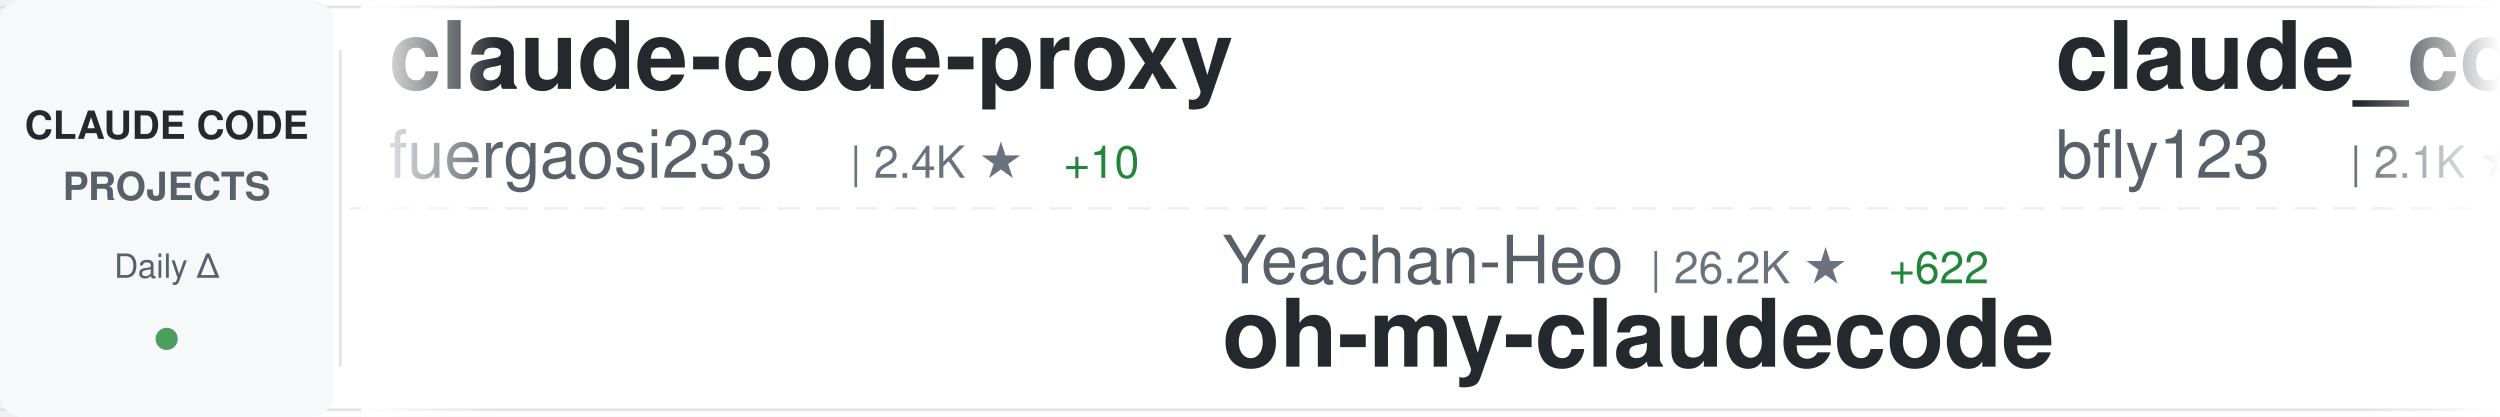
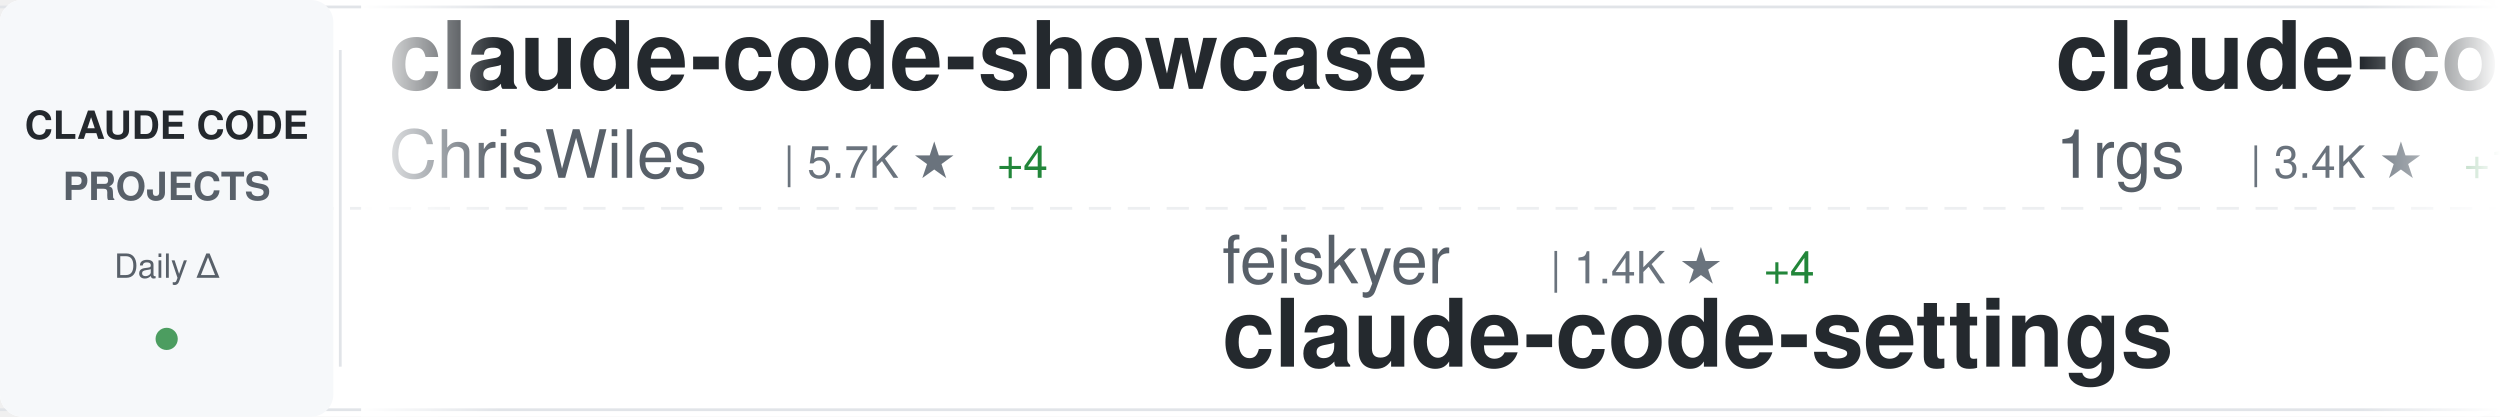
<svg xmlns="http://www.w3.org/2000/svg" width="900" height="150">
  <defs>
    <linearGradient id="awesomeLeftFade" x1="0%" y1="0%" x2="100%" y2="0%">
      <stop offset="0%" style="stop-color:#ffffff;stop-opacity:1" />
      <stop offset="100%" style="stop-color:#ffffff;stop-opacity:0" />
    </linearGradient>
    <linearGradient id="awesomeRightFade" x1="0%" y1="0%" x2="100%" y2="0%">
      <stop offset="0%" style="stop-color:#ffffff;stop-opacity:0" />
      <stop offset="100%" style="stop-color:#ffffff;stop-opacity:1" />
    </linearGradient>
  </defs>
  <rect width="900" height="150" fill="#ffffff" rx="8" />
  <rect x="0" y="2" width="900" height="1" fill="#e1e4e8" />
  <rect x="0" y="147" width="900" height="1" fill="#e1e4e8" />
  <line x1="0" y1="75" x2="900" y2="75" stroke="#e1e4e8" stroke-width="1" stroke-dasharray="8 6" opacity="0.6" />
  <rect x="0" y="0" width="120" height="150" fill="#f6f8fa" rx="8" />
  <text x="60" y="50" font-family="-apple-system, BlinkMacSystemFont, 'Segoe UI', Helvetica, Arial, sans-serif" font-size="14" font-weight="600" fill="#24292e" text-anchor="middle">CLAUDE CODE</text>
  <text x="60" y="72" font-family="-apple-system, BlinkMacSystemFont, 'Segoe UI', Helvetica, Arial, sans-serif" font-size="14" font-weight="600" fill="#586069" text-anchor="middle">PROJECTS</text>
  <text x="60" y="100" font-family="-apple-system, BlinkMacSystemFont, 'Segoe UI', Helvetica, Arial, sans-serif" font-size="12" font-weight="500" fill="#586069" text-anchor="middle">Daily Δ</text>
  <circle cx="60" cy="122" r="4" fill="#22863a" opacity="0.8" />
  <rect x="122" y="18" width="1" height="114" fill="#e1e4e8" />
  <clipPath id="awesomeTickerClip">
    <rect x="130" y="0" width="770" height="150" />
  </clipPath>
  <g clip-path="url(#awesomeTickerClip)">
    <g id="awesomeTickerItems">
      <animateTransform attributeName="transform" attributeType="XML" type="translate" from="0 0" to="-3000 0" dur="54s" repeatCount="indefinite" />
      <g transform="translate(0, 0)">
-         <text x="140" y="32" font-family="-apple-system, BlinkMacSystemFont, 'Segoe UI', Helvetica, Arial, sans-serif" font-size="34" font-weight="600" fill="#24292e">claude-code-proxy</text>
-         <text x="140" y="64" font-family="-apple-system, BlinkMacSystemFont, 'Segoe UI', Helvetica, Arial, sans-serif" font-size="24" font-weight="400" fill="#586069">fuergaosi233</text>
-         <text x="306" y="64" font-family="-apple-system, BlinkMacSystemFont, 'Segoe UI', Helvetica, Arial, sans-serif" font-size="16" font-weight="500" fill="#6a737d">| 2.4K ★</text>
-         <text x="383" y="64" font-family="-apple-system, BlinkMacSystemFont, 'Segoe UI', Helvetica, Arial, sans-serif" font-size="16" font-weight="500" fill="#22863a"> +10</text>
+         <text x="140" y="32" font-family="-apple-system, BlinkMacSystemFont, 'Segoe UI', Helvetica, Arial, sans-serif" font-size="34" font-weight="600" fill="#24292e">claude-code-showcase</text>
+         <text x="140" y="64" font-family="-apple-system, BlinkMacSystemFont, 'Segoe UI', Helvetica, Arial, sans-serif" font-size="24" font-weight="400" fill="#586069">ChrisWiles</text>
+         <text x="282" y="64" font-family="-apple-system, BlinkMacSystemFont, 'Segoe UI', Helvetica, Arial, sans-serif" font-size="16" font-weight="500" fill="#6a737d">| 5.7K ★</text>
+         <text x="359" y="64" font-family="-apple-system, BlinkMacSystemFont, 'Segoe UI', Helvetica, Arial, sans-serif" font-size="16" font-weight="500" fill="#22863a"> +4</text>
      </g>
      <g transform="translate(300, 0)">
-         <text x="140" y="102" font-family="-apple-system, BlinkMacSystemFont, 'Segoe UI', Helvetica, Arial, sans-serif" font-size="24" font-weight="400" fill="#586069">Yeachan-Heo</text>
-         <text x="294" y="102" font-family="-apple-system, BlinkMacSystemFont, 'Segoe UI', Helvetica, Arial, sans-serif" font-size="16" font-weight="500" fill="#6a737d">| 26.2K ★</text>
-         <text x="380" y="102" font-family="-apple-system, BlinkMacSystemFont, 'Segoe UI', Helvetica, Arial, sans-serif" font-size="16" font-weight="500" fill="#22863a"> +622</text>
-         <text x="140" y="132" font-family="-apple-system, BlinkMacSystemFont, 'Segoe UI', Helvetica, Arial, sans-serif" font-size="34" font-weight="600" fill="#24292e">oh-my-claudecode</text>
+         <text x="140" y="102" font-family="-apple-system, BlinkMacSystemFont, 'Segoe UI', Helvetica, Arial, sans-serif" font-size="24" font-weight="400" fill="#586069">feiskyer</text>
+         <text x="258" y="102" font-family="-apple-system, BlinkMacSystemFont, 'Segoe UI', Helvetica, Arial, sans-serif" font-size="16" font-weight="500" fill="#6a737d">| 1.4K ★</text>
+         <text x="335" y="102" font-family="-apple-system, BlinkMacSystemFont, 'Segoe UI', Helvetica, Arial, sans-serif" font-size="16" font-weight="500" fill="#22863a"> +4</text>
+         <text x="140" y="132" font-family="-apple-system, BlinkMacSystemFont, 'Segoe UI', Helvetica, Arial, sans-serif" font-size="34" font-weight="600" fill="#24292e">claude-code-settings</text>
      </g>
      <g transform="translate(600, 0)">
-         <text x="140" y="32" font-family="-apple-system, BlinkMacSystemFont, 'Segoe UI', Helvetica, Arial, sans-serif" font-size="34" font-weight="600" fill="#24292e">claude_code_bridge</text>
-         <text x="140" y="64" font-family="-apple-system, BlinkMacSystemFont, 'Segoe UI', Helvetica, Arial, sans-serif" font-size="24" font-weight="400" fill="#586069">bfly123</text>
-         <text x="246" y="64" font-family="-apple-system, BlinkMacSystemFont, 'Segoe UI', Helvetica, Arial, sans-serif" font-size="16" font-weight="500" fill="#6a737d">| 2.1K ★</text>
-         <text x="323" y="64" font-family="-apple-system, BlinkMacSystemFont, 'Segoe UI', Helvetica, Arial, sans-serif" font-size="16" font-weight="500" fill="#22863a"> +30</text>
+         <text x="140" y="32" font-family="-apple-system, BlinkMacSystemFont, 'Segoe UI', Helvetica, Arial, sans-serif" font-size="34" font-weight="600" fill="#24292e">claude-code-proxy</text>
+         <text x="140" y="64" font-family="-apple-system, BlinkMacSystemFont, 'Segoe UI', Helvetica, Arial, sans-serif" font-size="24" font-weight="400" fill="#586069">1rgs</text>
+         <text x="210" y="64" font-family="-apple-system, BlinkMacSystemFont, 'Segoe UI', Helvetica, Arial, sans-serif" font-size="16" font-weight="500" fill="#6a737d">| 3.4K ★</text>
+         <text x="287" y="64" font-family="-apple-system, BlinkMacSystemFont, 'Segoe UI', Helvetica, Arial, sans-serif" font-size="16" font-weight="500" fill="#22863a"> +10</text>
      </g>
      <g transform="translate(900, 0)">
-         <text x="140" y="102" font-family="-apple-system, BlinkMacSystemFont, 'Segoe UI', Helvetica, Arial, sans-serif" font-size="24" font-weight="400" fill="#586069">ghuntley</text>
-         <text x="258" y="102" font-family="-apple-system, BlinkMacSystemFont, 'Segoe UI', Helvetica, Arial, sans-serif" font-size="16" font-weight="500" fill="#6a737d">| 969 ★</text>
-         <text x="326" y="102" font-family="-apple-system, BlinkMacSystemFont, 'Segoe UI', Helvetica, Arial, sans-serif" font-size="16" font-weight="500" fill="#22863a"> +3</text>
-         <text x="140" y="132" font-family="-apple-system, BlinkMacSystemFont, 'Segoe UI', Helvetica, Arial, sans-serif" font-size="34" font-weight="600" fill="#24292e">claude-code-source-code-...</text>
+         <text x="140" y="102" font-family="-apple-system, BlinkMacSystemFont, 'Segoe UI', Helvetica, Arial, sans-serif" font-size="24" font-weight="400" fill="#586069">eyaltoledano</text>
+         <text x="306" y="102" font-family="-apple-system, BlinkMacSystemFont, 'Segoe UI', Helvetica, Arial, sans-serif" font-size="16" font-weight="500" fill="#6a737d">| 26.5K ★</text>
+         <text x="392" y="102" font-family="-apple-system, BlinkMacSystemFont, 'Segoe UI', Helvetica, Arial, sans-serif" font-size="16" font-weight="500" fill="#22863a"> +20</text>
+         <text x="140" y="132" font-family="-apple-system, BlinkMacSystemFont, 'Segoe UI', Helvetica, Arial, sans-serif" font-size="34" font-weight="600" fill="#24292e">claude-task-master</text>
      </g>
      <g transform="translate(1200, 0)">
-         <text x="140" y="32" font-family="-apple-system, BlinkMacSystemFont, 'Segoe UI', Helvetica, Arial, sans-serif" font-size="34" font-weight="600" fill="#24292e">claude-code-cli</text>
-         <text x="140" y="64" font-family="-apple-system, BlinkMacSystemFont, 'Segoe UI', Helvetica, Arial, sans-serif" font-size="24" font-weight="400" fill="#586069">huangserva</text>
-         <text x="282" y="64" font-family="-apple-system, BlinkMacSystemFont, 'Segoe UI', Helvetica, Arial, sans-serif" font-size="16" font-weight="500" fill="#6a737d">| 538 ★</text>
-         <text x="350" y="64" font-family="-apple-system, BlinkMacSystemFont, 'Segoe UI', Helvetica, Arial, sans-serif" font-size="16" font-weight="500" fill="#22863a"> +9</text>
+         <text x="140" y="32" font-family="-apple-system, BlinkMacSystemFont, 'Segoe UI', Helvetica, Arial, sans-serif" font-size="34" font-weight="600" fill="#24292e">claude-code</text>
+         <text x="140" y="64" font-family="-apple-system, BlinkMacSystemFont, 'Segoe UI', Helvetica, Arial, sans-serif" font-size="24" font-weight="400" fill="#586069">VineeTagarwaL-code</text>
+         <text x="378" y="64" font-family="-apple-system, BlinkMacSystemFont, 'Segoe UI', Helvetica, Arial, sans-serif" font-size="16" font-weight="500" fill="#6a737d">| 261 ★</text>
+         <text x="446" y="64" font-family="-apple-system, BlinkMacSystemFont, 'Segoe UI', Helvetica, Arial, sans-serif" font-size="16" font-weight="500" fill="#22863a"> +1</text>
      </g>
      <g transform="translate(1500, 0)">
-         <text x="140" y="102" font-family="-apple-system, BlinkMacSystemFont, 'Segoe UI', Helvetica, Arial, sans-serif" font-size="24" font-weight="400" fill="#586069">pengchengneo</text>
-         <text x="306" y="102" font-family="-apple-system, BlinkMacSystemFont, 'Segoe UI', Helvetica, Arial, sans-serif" font-size="16" font-weight="500" fill="#6a737d">| 1.1K ★</text>
-         <text x="383" y="102" font-family="-apple-system, BlinkMacSystemFont, 'Segoe UI', Helvetica, Arial, sans-serif" font-size="16" font-weight="500" fill="#22863a"> +16</text>
-         <text x="140" y="132" font-family="-apple-system, BlinkMacSystemFont, 'Segoe UI', Helvetica, Arial, sans-serif" font-size="34" font-weight="600" fill="#24292e">Claude-Code</text>
+         <text x="140" y="102" font-family="-apple-system, BlinkMacSystemFont, 'Segoe UI', Helvetica, Arial, sans-serif" font-size="24" font-weight="400" fill="#586069">tanbiralam</text>
+         <text x="282" y="102" font-family="-apple-system, BlinkMacSystemFont, 'Segoe UI', Helvetica, Arial, sans-serif" font-size="16" font-weight="500" fill="#6a737d">| 1.3K ★</text>
+         <text x="359" y="102" font-family="-apple-system, BlinkMacSystemFont, 'Segoe UI', Helvetica, Arial, sans-serif" font-size="16" font-weight="500" fill="#22863a"> +24</text>
+         <text x="140" y="132" font-family="-apple-system, BlinkMacSystemFont, 'Segoe UI', Helvetica, Arial, sans-serif" font-size="34" font-weight="600" fill="#24292e">claude-code</text>
      </g>
      <g transform="translate(1800, 0)">
-         <text x="140" y="32" font-family="-apple-system, BlinkMacSystemFont, 'Segoe UI', Helvetica, Arial, sans-serif" font-size="34" font-weight="600" fill="#24292e">claude-code-tudou</text>
-         <text x="140" y="64" font-family="-apple-system, BlinkMacSystemFont, 'Segoe UI', Helvetica, Arial, sans-serif" font-size="24" font-weight="400" fill="#586069">AICoderTudou</text>
-         <text x="306" y="64" font-family="-apple-system, BlinkMacSystemFont, 'Segoe UI', Helvetica, Arial, sans-serif" font-size="16" font-weight="500" fill="#6a737d">| 445 ★</text>
-         <text x="374" y="64" font-family="-apple-system, BlinkMacSystemFont, 'Segoe UI', Helvetica, Arial, sans-serif" font-size="16" font-weight="500" fill="#22863a"> +8</text>
+         <text x="140" y="32" font-family="-apple-system, BlinkMacSystemFont, 'Segoe UI', Helvetica, Arial, sans-serif" font-size="34" font-weight="600" fill="#24292e">claude-code</text>
+         <text x="140" y="64" font-family="-apple-system, BlinkMacSystemFont, 'Segoe UI', Helvetica, Arial, sans-serif" font-size="24" font-weight="400" fill="#586069">anthropics</text>
+         <text x="282" y="64" font-family="-apple-system, BlinkMacSystemFont, 'Segoe UI', Helvetica, Arial, sans-serif" font-size="16" font-weight="500" fill="#6a737d">| 111.2K ★</text>
+         <text x="377" y="64" font-family="-apple-system, BlinkMacSystemFont, 'Segoe UI', Helvetica, Arial, sans-serif" font-size="16" font-weight="500" fill="#22863a"> +607</text>
      </g>
      <g transform="translate(2100, 0)">
-         <text x="140" y="102" font-family="-apple-system, BlinkMacSystemFont, 'Segoe UI', Helvetica, Arial, sans-serif" font-size="24" font-weight="400" fill="#586069">lowcortisolprogrammer</text>
-         <text x="414" y="102" font-family="-apple-system, BlinkMacSystemFont, 'Segoe UI', Helvetica, Arial, sans-serif" font-size="16" font-weight="500" fill="#6a737d">| 170 ★</text>
+         <text x="140" y="102" font-family="-apple-system, BlinkMacSystemFont, 'Segoe UI', Helvetica, Arial, sans-serif" font-size="24" font-weight="400" fill="#586069">chiragjoshi12</text>
+         <text x="318" y="102" font-family="-apple-system, BlinkMacSystemFont, 'Segoe UI', Helvetica, Arial, sans-serif" font-size="16" font-weight="500" fill="#6a737d">| 182 ★</text>
+         <text x="386" y="102" font-family="-apple-system, BlinkMacSystemFont, 'Segoe UI', Helvetica, Arial, sans-serif" font-size="16" font-weight="500" fill="#22863a"> +3</text>
        <text x="140" y="132" font-family="-apple-system, BlinkMacSystemFont, 'Segoe UI', Helvetica, Arial, sans-serif" font-size="34" font-weight="600" fill="#24292e">claude-code</text>
      </g>
      <g transform="translate(2400, 0)">
-         <text x="140" y="32" font-family="-apple-system, BlinkMacSystemFont, 'Segoe UI', Helvetica, Arial, sans-serif" font-size="34" font-weight="600" fill="#24292e">claude-code-workflows</text>
-         <text x="140" y="64" font-family="-apple-system, BlinkMacSystemFont, 'Segoe UI', Helvetica, Arial, sans-serif" font-size="24" font-weight="400" fill="#586069">OneRedOak</text>
-         <text x="270" y="64" font-family="-apple-system, BlinkMacSystemFont, 'Segoe UI', Helvetica, Arial, sans-serif" font-size="16" font-weight="500" fill="#6a737d">| 3.8K ★</text>
+         <text x="140" y="32" font-family="-apple-system, BlinkMacSystemFont, 'Segoe UI', Helvetica, Arial, sans-serif" font-size="34" font-weight="600" fill="#24292e">claude-skills</text>
+         <text x="140" y="64" font-family="-apple-system, BlinkMacSystemFont, 'Segoe UI', Helvetica, Arial, sans-serif" font-size="24" font-weight="400" fill="#586069">alirezarezvani</text>
+         <text x="330" y="64" font-family="-apple-system, BlinkMacSystemFont, 'Segoe UI', Helvetica, Arial, sans-serif" font-size="16" font-weight="500" fill="#6a737d">| 10.1K ★</text>
+         <text x="416" y="64" font-family="-apple-system, BlinkMacSystemFont, 'Segoe UI', Helvetica, Arial, sans-serif" font-size="16" font-weight="500" fill="#22863a"> +151</text>
      </g>
      <g transform="translate(2700, 0)">
-         <text x="140" y="102" font-family="-apple-system, BlinkMacSystemFont, 'Segoe UI', Helvetica, Arial, sans-serif" font-size="24" font-weight="400" fill="#586069">ykdojo</text>
-         <text x="234" y="102" font-family="-apple-system, BlinkMacSystemFont, 'Segoe UI', Helvetica, Arial, sans-serif" font-size="16" font-weight="500" fill="#6a737d">| 7.2K ★</text>
-         <text x="311" y="102" font-family="-apple-system, BlinkMacSystemFont, 'Segoe UI', Helvetica, Arial, sans-serif" font-size="16" font-weight="500" fill="#22863a"> +31</text>
-         <text x="140" y="132" font-family="-apple-system, BlinkMacSystemFont, 'Segoe UI', Helvetica, Arial, sans-serif" font-size="34" font-weight="600" fill="#24292e">claude-code-tips</text>
+         <text x="140" y="102" font-family="-apple-system, BlinkMacSystemFont, 'Segoe UI', Helvetica, Arial, sans-serif" font-size="24" font-weight="400" fill="#586069">sickn33</text>
+         <text x="246" y="102" font-family="-apple-system, BlinkMacSystemFont, 'Segoe UI', Helvetica, Arial, sans-serif" font-size="16" font-weight="500" fill="#6a737d">| 31.6K ★</text>
+         <text x="332" y="102" font-family="-apple-system, BlinkMacSystemFont, 'Segoe UI', Helvetica, Arial, sans-serif" font-size="16" font-weight="500" fill="#22863a"> +277</text>
+         <text x="140" y="132" font-family="-apple-system, BlinkMacSystemFont, 'Segoe UI', Helvetica, Arial, sans-serif" font-size="34" font-weight="600" fill="#24292e">antigravity-awesome-skil...</text>
      </g>
      <g transform="translate(3000, 0)">
-         <text x="140" y="32" font-family="-apple-system, BlinkMacSystemFont, 'Segoe UI', Helvetica, Arial, sans-serif" font-size="34" font-weight="600" fill="#24292e">claude-code-proxy</text>
-         <text x="140" y="64" font-family="-apple-system, BlinkMacSystemFont, 'Segoe UI', Helvetica, Arial, sans-serif" font-size="24" font-weight="400" fill="#586069">fuergaosi233</text>
-         <text x="306" y="64" font-family="-apple-system, BlinkMacSystemFont, 'Segoe UI', Helvetica, Arial, sans-serif" font-size="16" font-weight="500" fill="#6a737d">| 2.4K ★</text>
-         <text x="383" y="64" font-family="-apple-system, BlinkMacSystemFont, 'Segoe UI', Helvetica, Arial, sans-serif" font-size="16" font-weight="500" fill="#22863a"> +10</text>
+         <text x="140" y="32" font-family="-apple-system, BlinkMacSystemFont, 'Segoe UI', Helvetica, Arial, sans-serif" font-size="34" font-weight="600" fill="#24292e">claude-code-showcase</text>
+         <text x="140" y="64" font-family="-apple-system, BlinkMacSystemFont, 'Segoe UI', Helvetica, Arial, sans-serif" font-size="24" font-weight="400" fill="#586069">ChrisWiles</text>
+         <text x="282" y="64" font-family="-apple-system, BlinkMacSystemFont, 'Segoe UI', Helvetica, Arial, sans-serif" font-size="16" font-weight="500" fill="#6a737d">| 5.7K ★</text>
+         <text x="359" y="64" font-family="-apple-system, BlinkMacSystemFont, 'Segoe UI', Helvetica, Arial, sans-serif" font-size="16" font-weight="500" fill="#22863a"> +4</text>
      </g>
      <g transform="translate(3300, 0)">
-         <text x="140" y="102" font-family="-apple-system, BlinkMacSystemFont, 'Segoe UI', Helvetica, Arial, sans-serif" font-size="24" font-weight="400" fill="#586069">Yeachan-Heo</text>
-         <text x="294" y="102" font-family="-apple-system, BlinkMacSystemFont, 'Segoe UI', Helvetica, Arial, sans-serif" font-size="16" font-weight="500" fill="#6a737d">| 26.2K ★</text>
-         <text x="380" y="102" font-family="-apple-system, BlinkMacSystemFont, 'Segoe UI', Helvetica, Arial, sans-serif" font-size="16" font-weight="500" fill="#22863a"> +622</text>
-         <text x="140" y="132" font-family="-apple-system, BlinkMacSystemFont, 'Segoe UI', Helvetica, Arial, sans-serif" font-size="34" font-weight="600" fill="#24292e">oh-my-claudecode</text>
+         <text x="140" y="102" font-family="-apple-system, BlinkMacSystemFont, 'Segoe UI', Helvetica, Arial, sans-serif" font-size="24" font-weight="400" fill="#586069">feiskyer</text>
+         <text x="258" y="102" font-family="-apple-system, BlinkMacSystemFont, 'Segoe UI', Helvetica, Arial, sans-serif" font-size="16" font-weight="500" fill="#6a737d">| 1.4K ★</text>
+         <text x="335" y="102" font-family="-apple-system, BlinkMacSystemFont, 'Segoe UI', Helvetica, Arial, sans-serif" font-size="16" font-weight="500" fill="#22863a"> +4</text>
+         <text x="140" y="132" font-family="-apple-system, BlinkMacSystemFont, 'Segoe UI', Helvetica, Arial, sans-serif" font-size="34" font-weight="600" fill="#24292e">claude-code-settings</text>
      </g>
      <g transform="translate(3600, 0)">
-         <text x="140" y="32" font-family="-apple-system, BlinkMacSystemFont, 'Segoe UI', Helvetica, Arial, sans-serif" font-size="34" font-weight="600" fill="#24292e">claude_code_bridge</text>
-         <text x="140" y="64" font-family="-apple-system, BlinkMacSystemFont, 'Segoe UI', Helvetica, Arial, sans-serif" font-size="24" font-weight="400" fill="#586069">bfly123</text>
-         <text x="246" y="64" font-family="-apple-system, BlinkMacSystemFont, 'Segoe UI', Helvetica, Arial, sans-serif" font-size="16" font-weight="500" fill="#6a737d">| 2.1K ★</text>
-         <text x="323" y="64" font-family="-apple-system, BlinkMacSystemFont, 'Segoe UI', Helvetica, Arial, sans-serif" font-size="16" font-weight="500" fill="#22863a"> +30</text>
+         <text x="140" y="32" font-family="-apple-system, BlinkMacSystemFont, 'Segoe UI', Helvetica, Arial, sans-serif" font-size="34" font-weight="600" fill="#24292e">claude-code-proxy</text>
+         <text x="140" y="64" font-family="-apple-system, BlinkMacSystemFont, 'Segoe UI', Helvetica, Arial, sans-serif" font-size="24" font-weight="400" fill="#586069">1rgs</text>
+         <text x="210" y="64" font-family="-apple-system, BlinkMacSystemFont, 'Segoe UI', Helvetica, Arial, sans-serif" font-size="16" font-weight="500" fill="#6a737d">| 3.4K ★</text>
+         <text x="287" y="64" font-family="-apple-system, BlinkMacSystemFont, 'Segoe UI', Helvetica, Arial, sans-serif" font-size="16" font-weight="500" fill="#22863a"> +10</text>
      </g>
      <g transform="translate(3900, 0)">
-         <text x="140" y="102" font-family="-apple-system, BlinkMacSystemFont, 'Segoe UI', Helvetica, Arial, sans-serif" font-size="24" font-weight="400" fill="#586069">ghuntley</text>
-         <text x="258" y="102" font-family="-apple-system, BlinkMacSystemFont, 'Segoe UI', Helvetica, Arial, sans-serif" font-size="16" font-weight="500" fill="#6a737d">| 969 ★</text>
-         <text x="326" y="102" font-family="-apple-system, BlinkMacSystemFont, 'Segoe UI', Helvetica, Arial, sans-serif" font-size="16" font-weight="500" fill="#22863a"> +3</text>
-         <text x="140" y="132" font-family="-apple-system, BlinkMacSystemFont, 'Segoe UI', Helvetica, Arial, sans-serif" font-size="34" font-weight="600" fill="#24292e">claude-code-source-code-...</text>
+         <text x="140" y="102" font-family="-apple-system, BlinkMacSystemFont, 'Segoe UI', Helvetica, Arial, sans-serif" font-size="24" font-weight="400" fill="#586069">eyaltoledano</text>
+         <text x="306" y="102" font-family="-apple-system, BlinkMacSystemFont, 'Segoe UI', Helvetica, Arial, sans-serif" font-size="16" font-weight="500" fill="#6a737d">| 26.5K ★</text>
+         <text x="392" y="102" font-family="-apple-system, BlinkMacSystemFont, 'Segoe UI', Helvetica, Arial, sans-serif" font-size="16" font-weight="500" fill="#22863a"> +20</text>
+         <text x="140" y="132" font-family="-apple-system, BlinkMacSystemFont, 'Segoe UI', Helvetica, Arial, sans-serif" font-size="34" font-weight="600" fill="#24292e">claude-task-master</text>
      </g>
    </g>
  </g>
  <rect x="130" y="0" width="50" height="150" fill="url(#awesomeLeftFade)" />
  <rect x="850" y="0" width="50" height="150" fill="url(#awesomeRightFade)" />
</svg>
